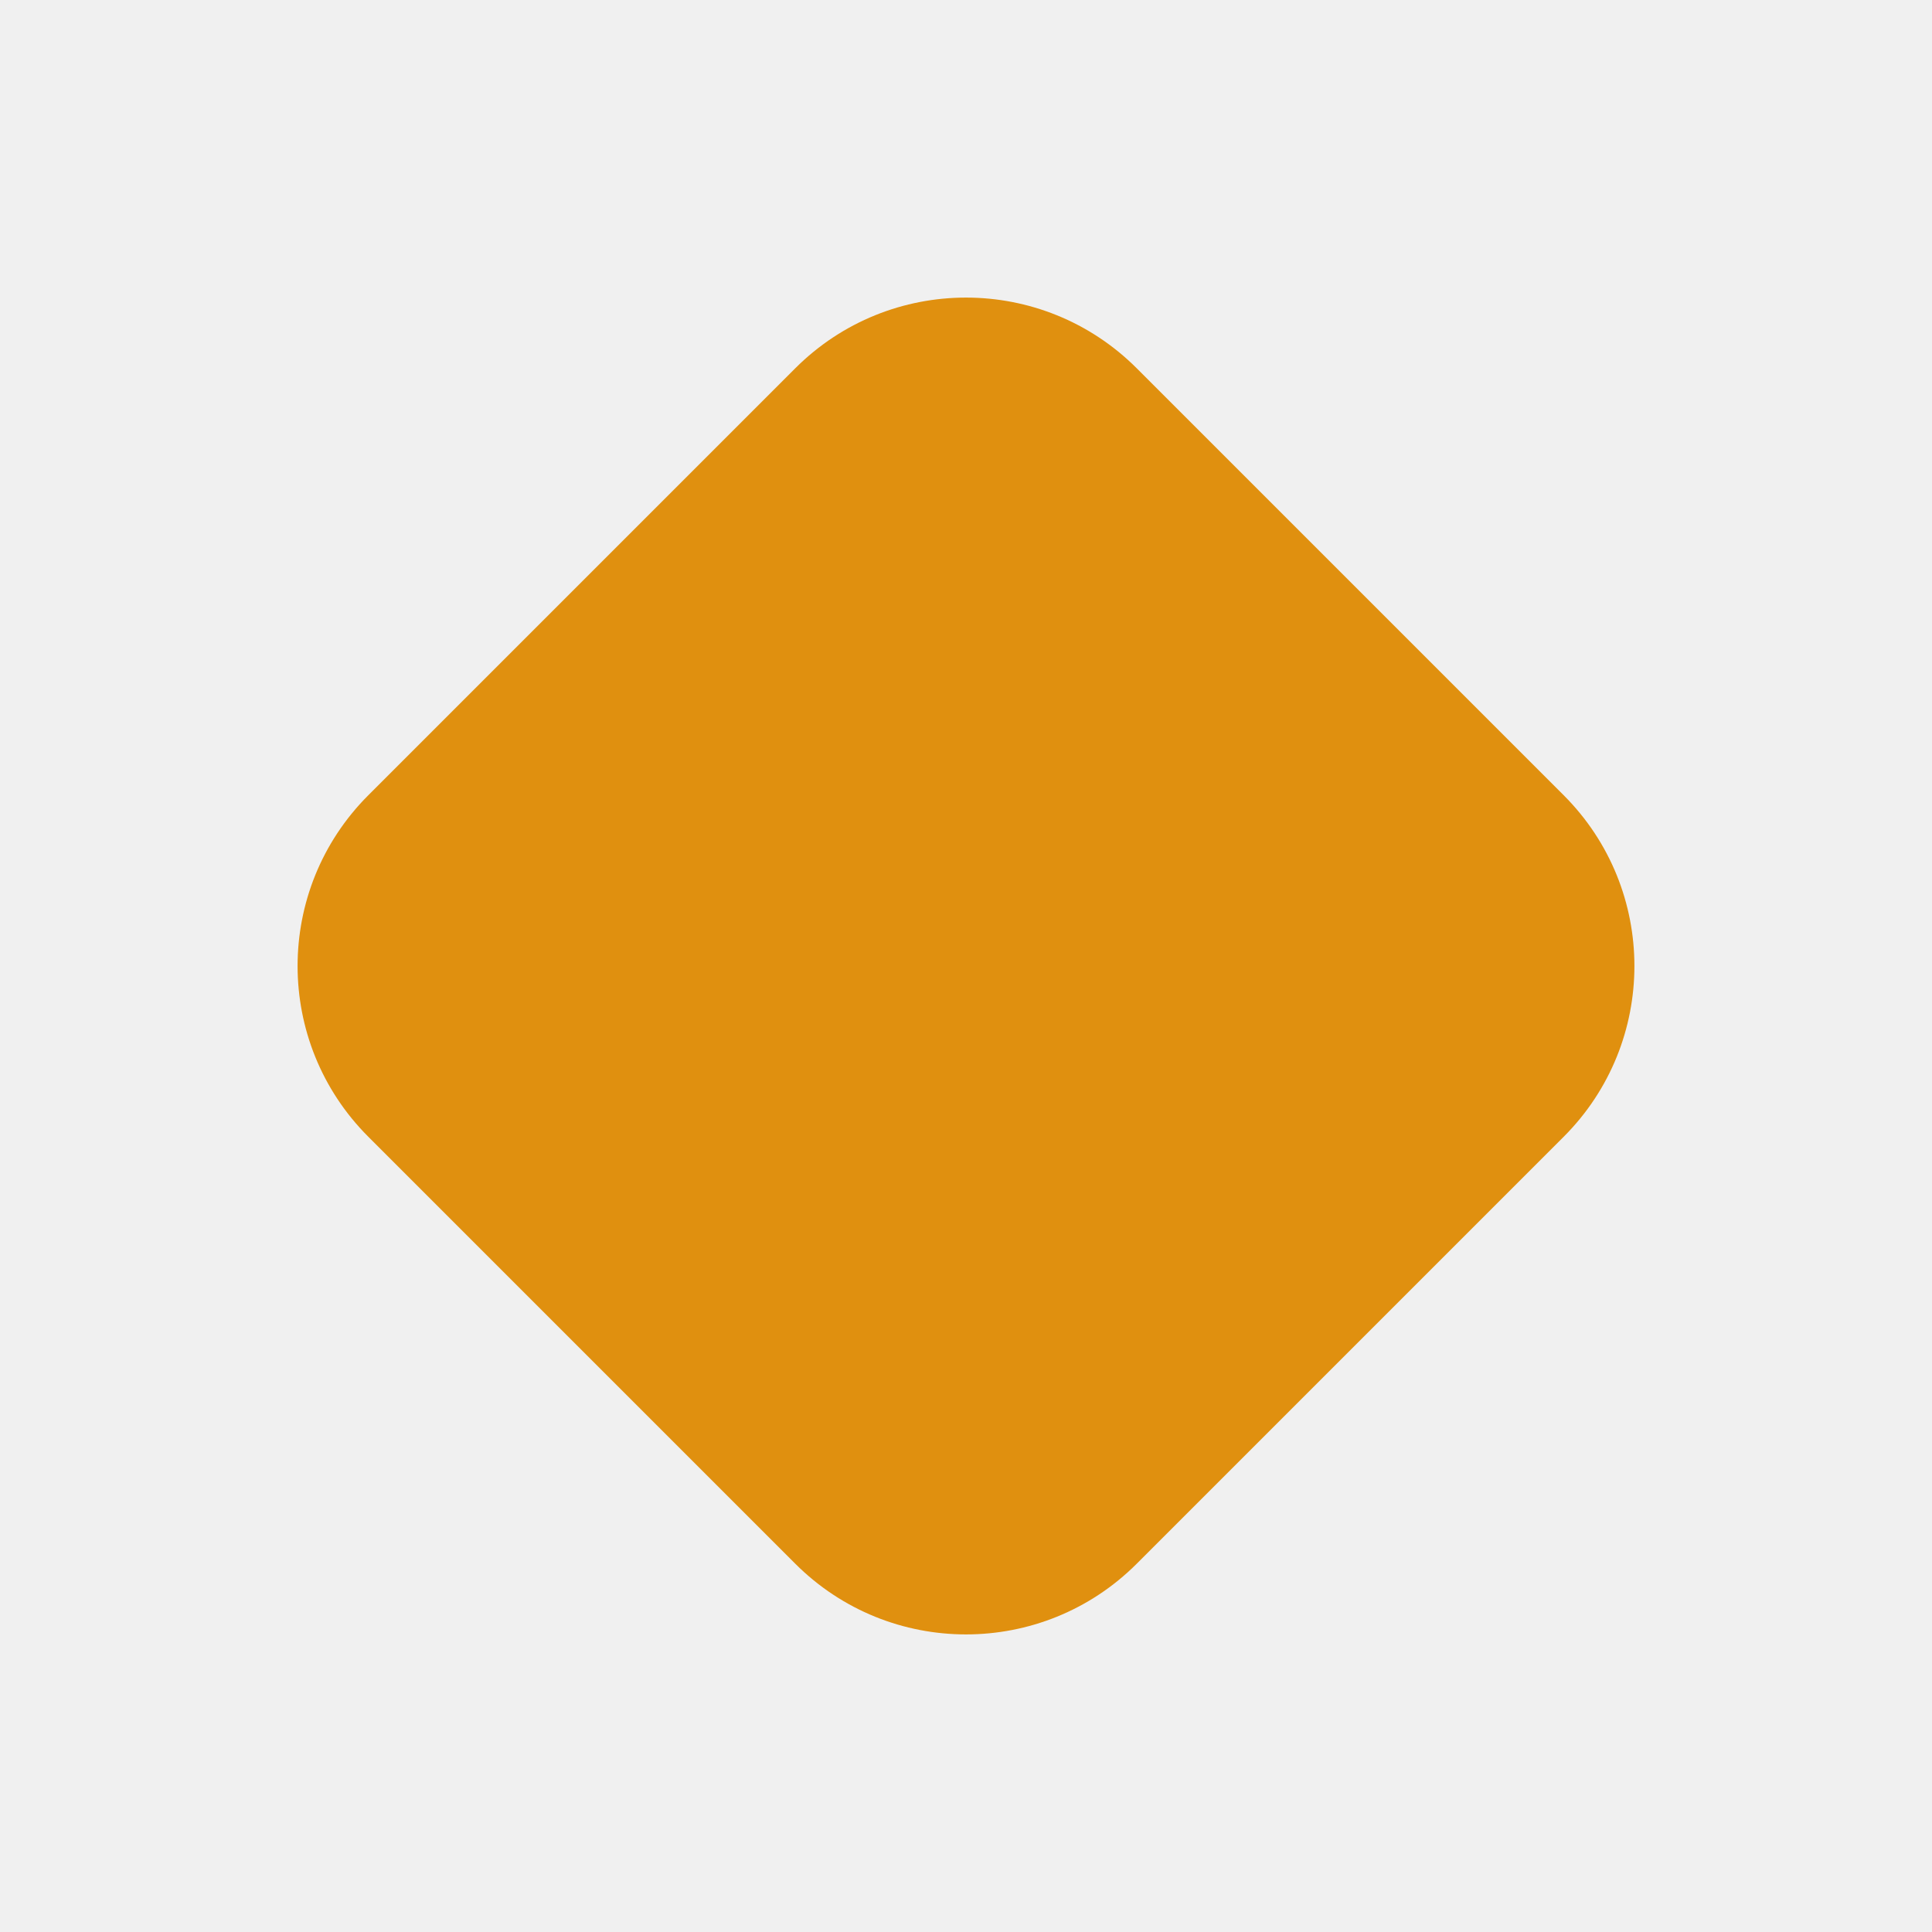
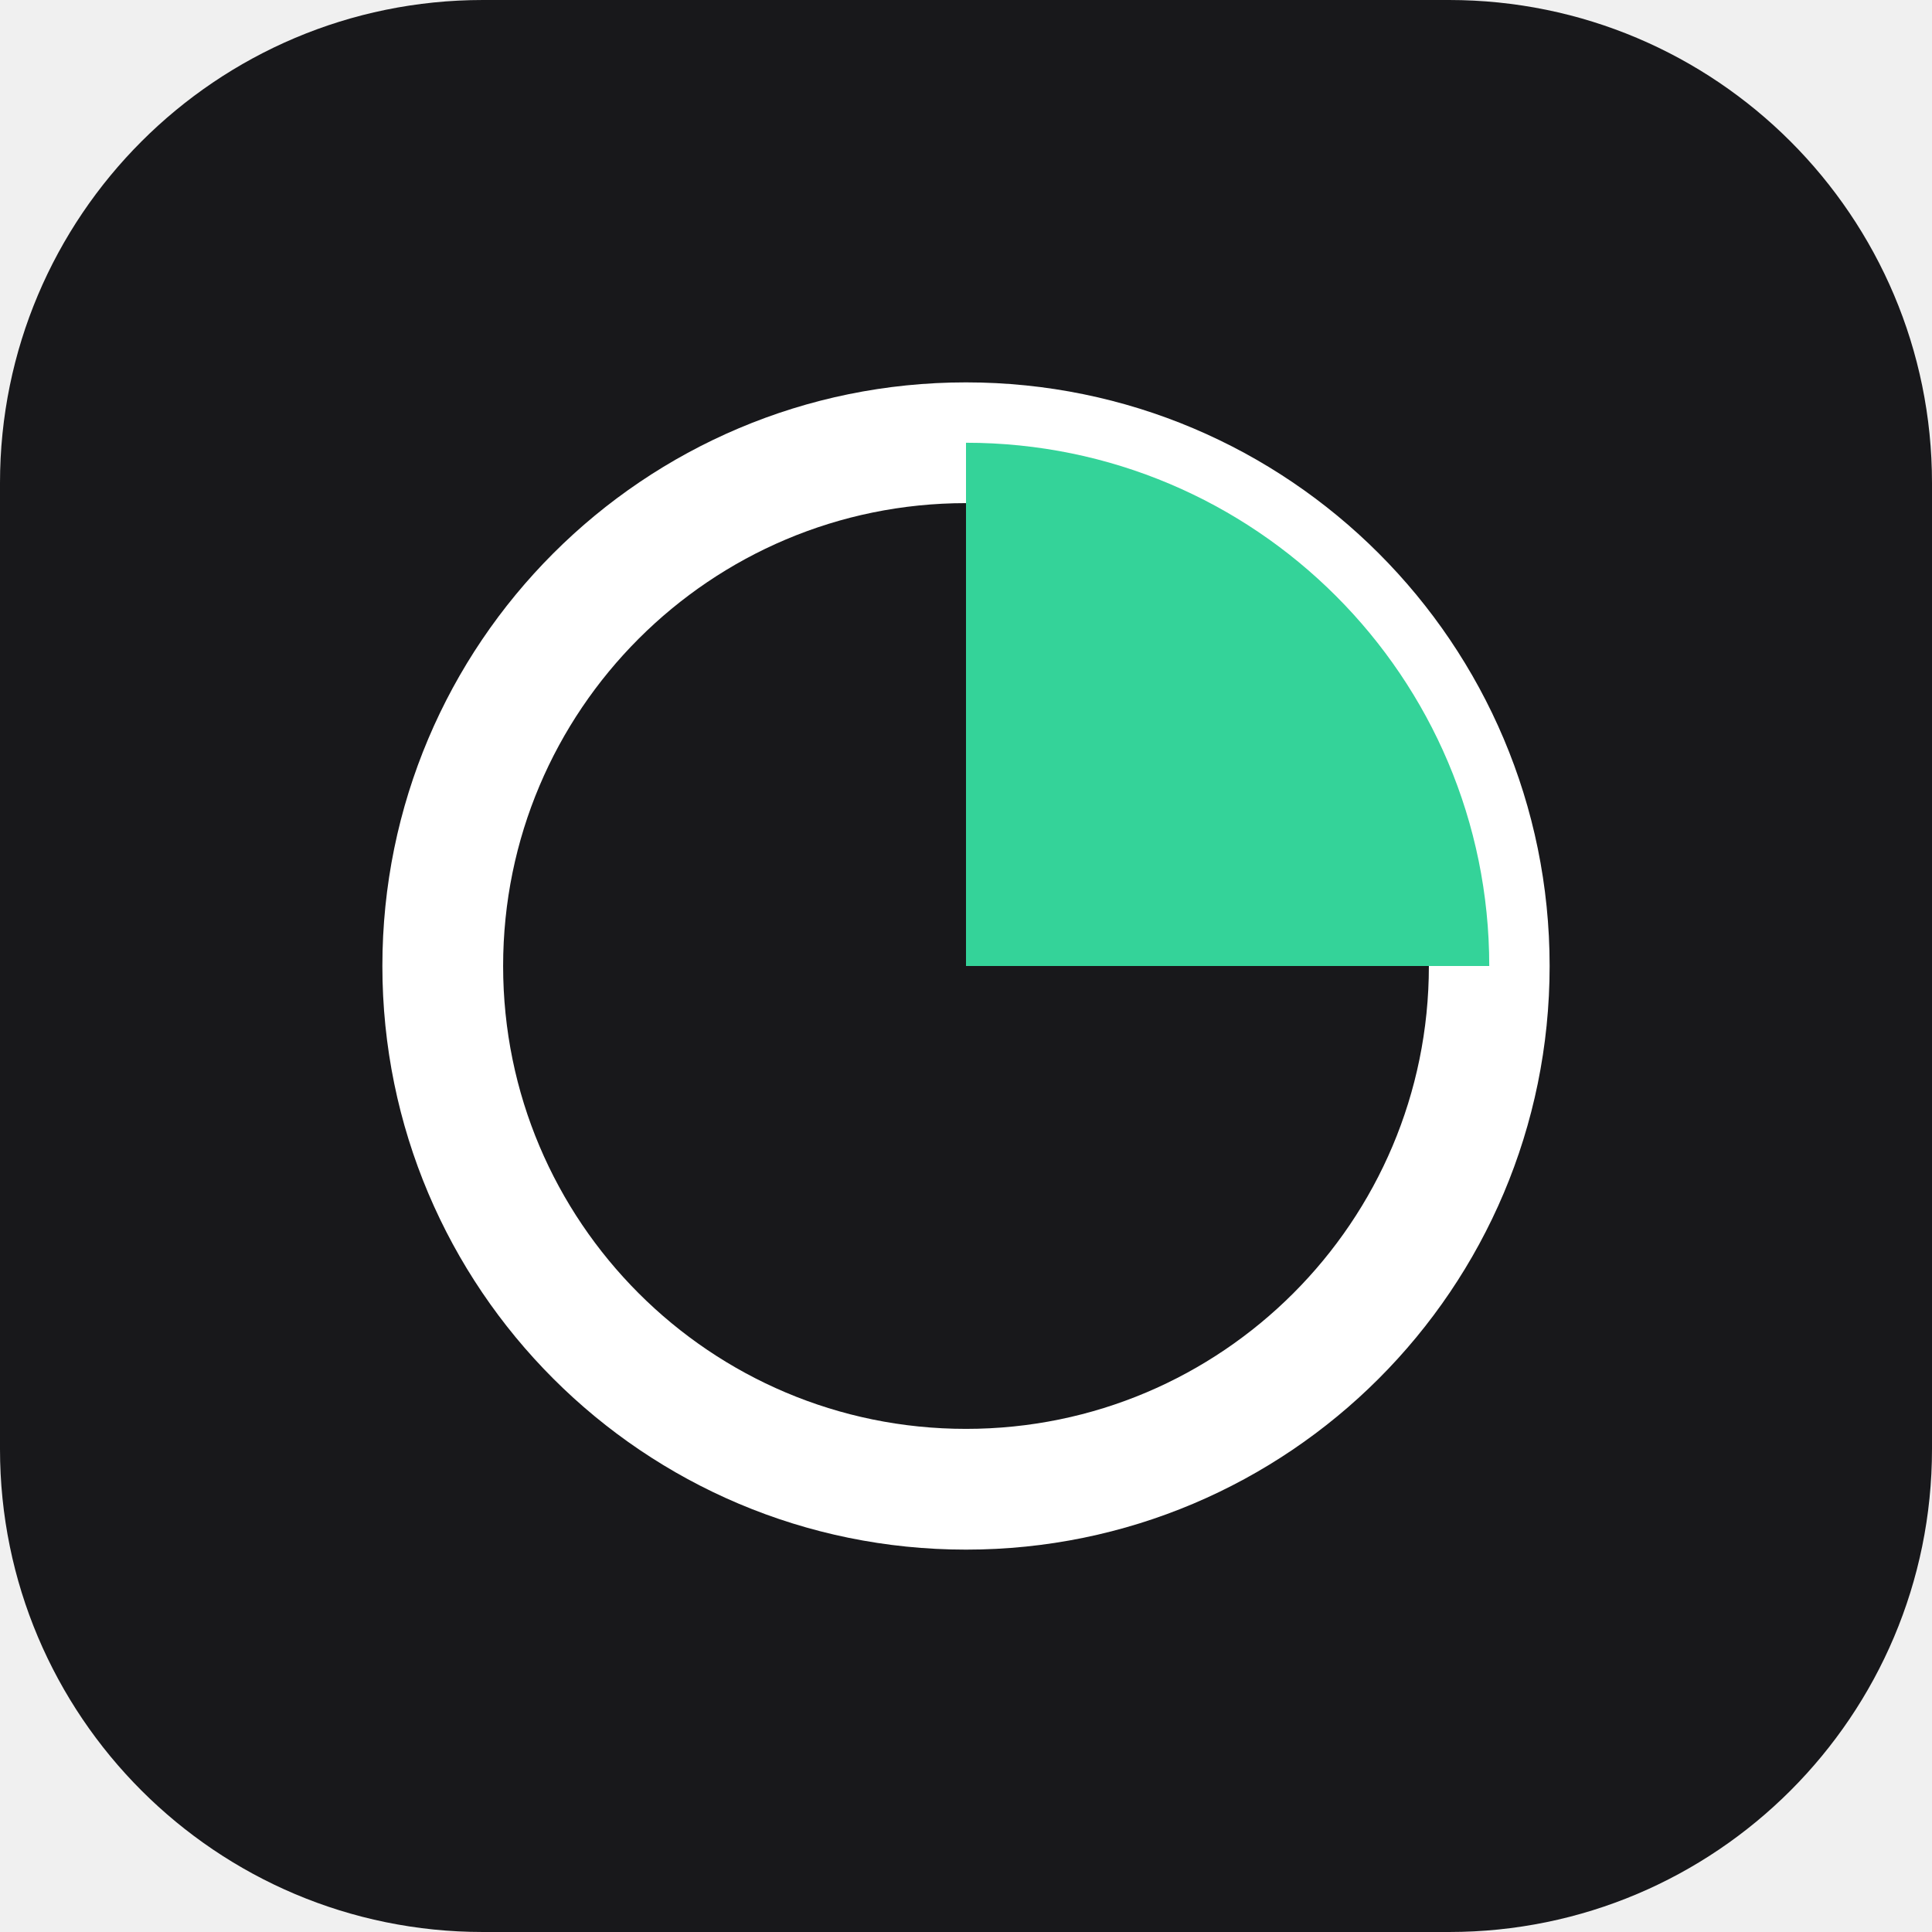
- <svg xmlns="http://www.w3.org/2000/svg" viewBox="0 0 32 32">
-   <rect x="7" y="7" width="18" height="18" rx="4" transform="rotate(45 16 16)" fill="#e0900f" />
+ <svg xmlns="http://www.w3.org/2000/svg" viewBox="0 0 24 24">
+   <rect width="24" height="24" rx="6" fill="#18181b" />
+   <circle cx="12" cy="12" r="6.5" fill="none" stroke="#fff" stroke-width="1.5" />
+   <path d="M12 12V5.5A6.5 6.5 0 0 1 18.5 12Z" fill="#34d399" />
</svg>
